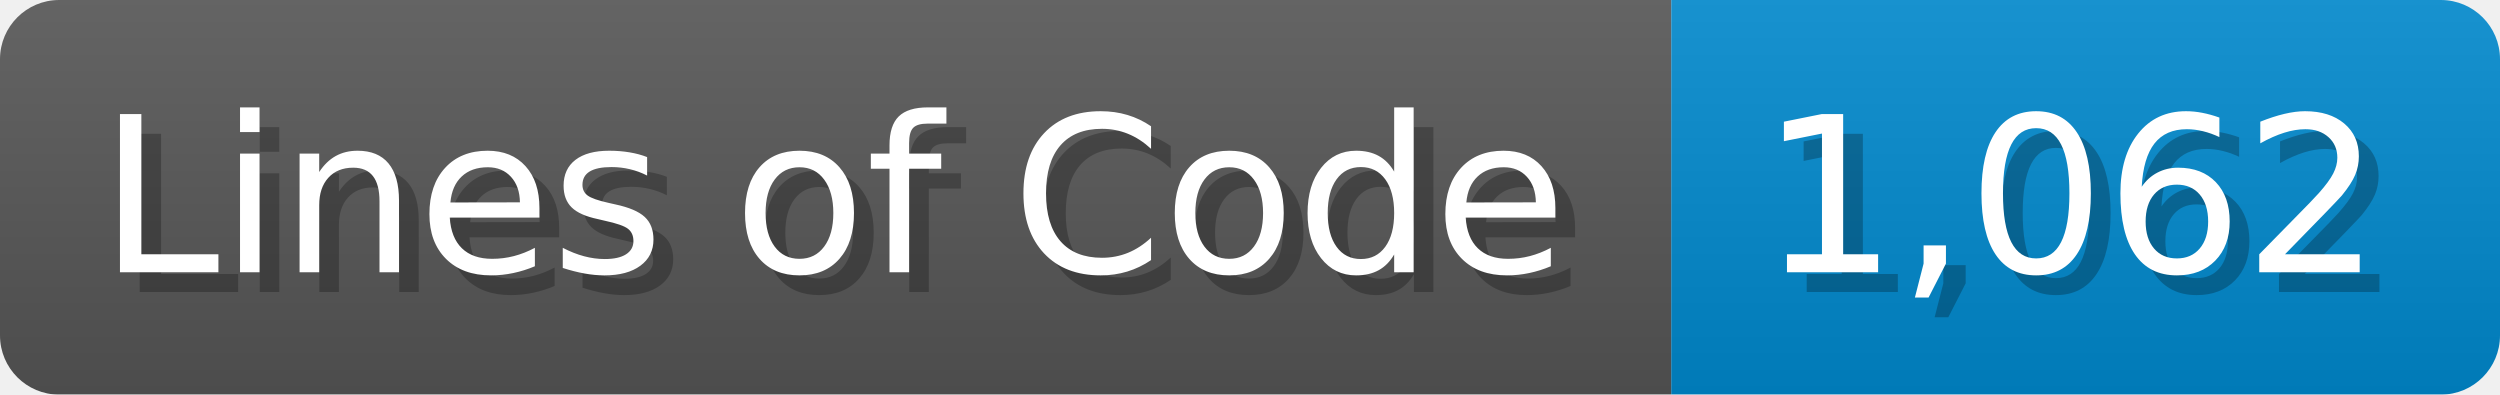
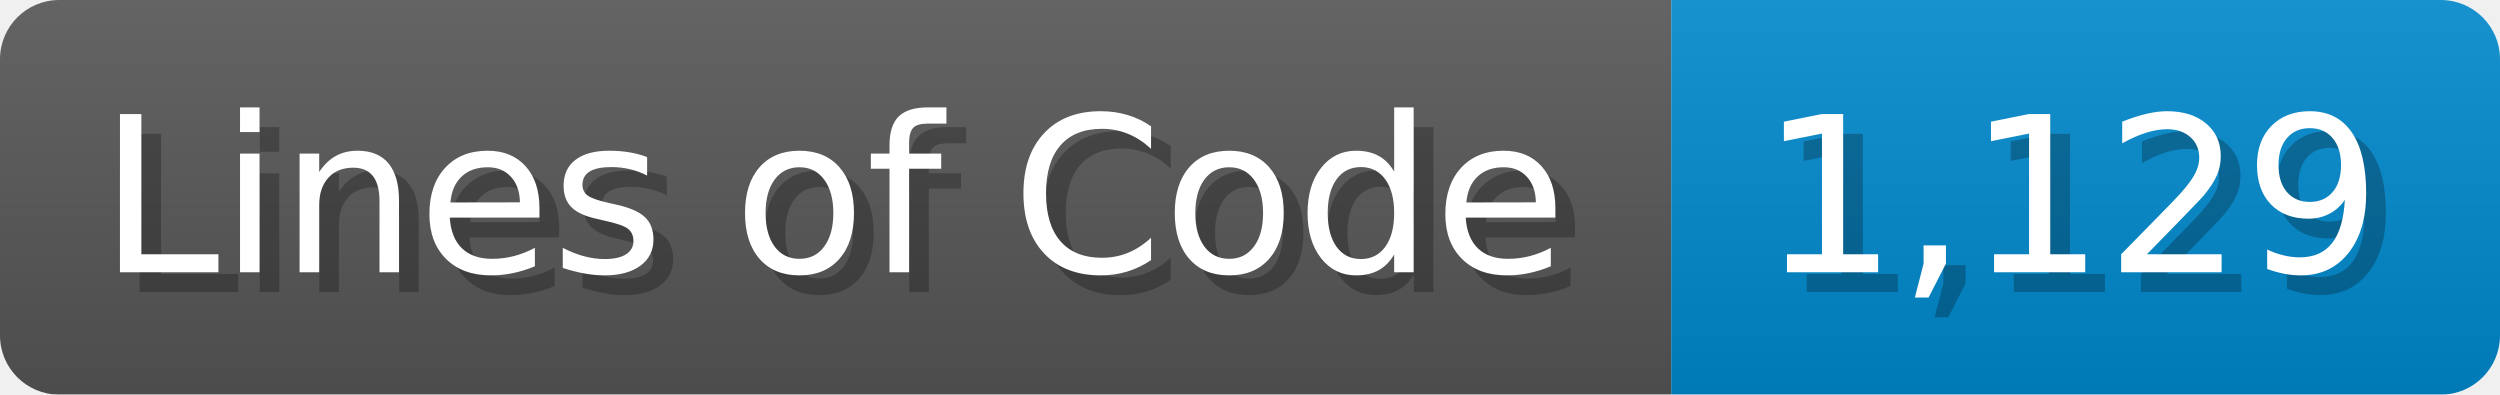
<svg xmlns="http://www.w3.org/2000/svg" width="126.7" height="20" viewBox="0 0 1267 200">
  <linearGradient id="a" x2="0" y2="100%">
    <stop offset="0" stop-opacity=".1" stop-color="#EEE" />
    <stop offset="1" stop-opacity=".1" />
  </linearGradient>
  <mask id="m">
    <rect width="1267" height="200" rx="30" fill="#FFF" />
  </mask>
  <g mask="url(#m)">
    <rect width="847" height="200" fill="#555" />
    <rect width="420" height="200" fill="#08C" x="847" />
    <rect width="1267" height="200" fill="url(#a)" />
  </g>
  <g fill="#fff" text-anchor="start" font-family="Verdana,DejaVu Sans,sans-serif" font-size="110">
    <text x="60" y="148" textLength="747" fill="#000" opacity="0.25">Lines of Code</text>
    <text x="50" y="138" textLength="747">Lines of Code</text>
-     <text x="902" y="148" textLength="320" fill="#000" opacity="0.25">1,062</text>
-     <text x="892" y="138" textLength="320">1,062</text>
+     <text x="902" y="148" textLength="320" fill="#000" opacity="0.25">1,129</text>
+     <text x="892" y="138" textLength="320">1,129</text>
  </g>
</svg>
